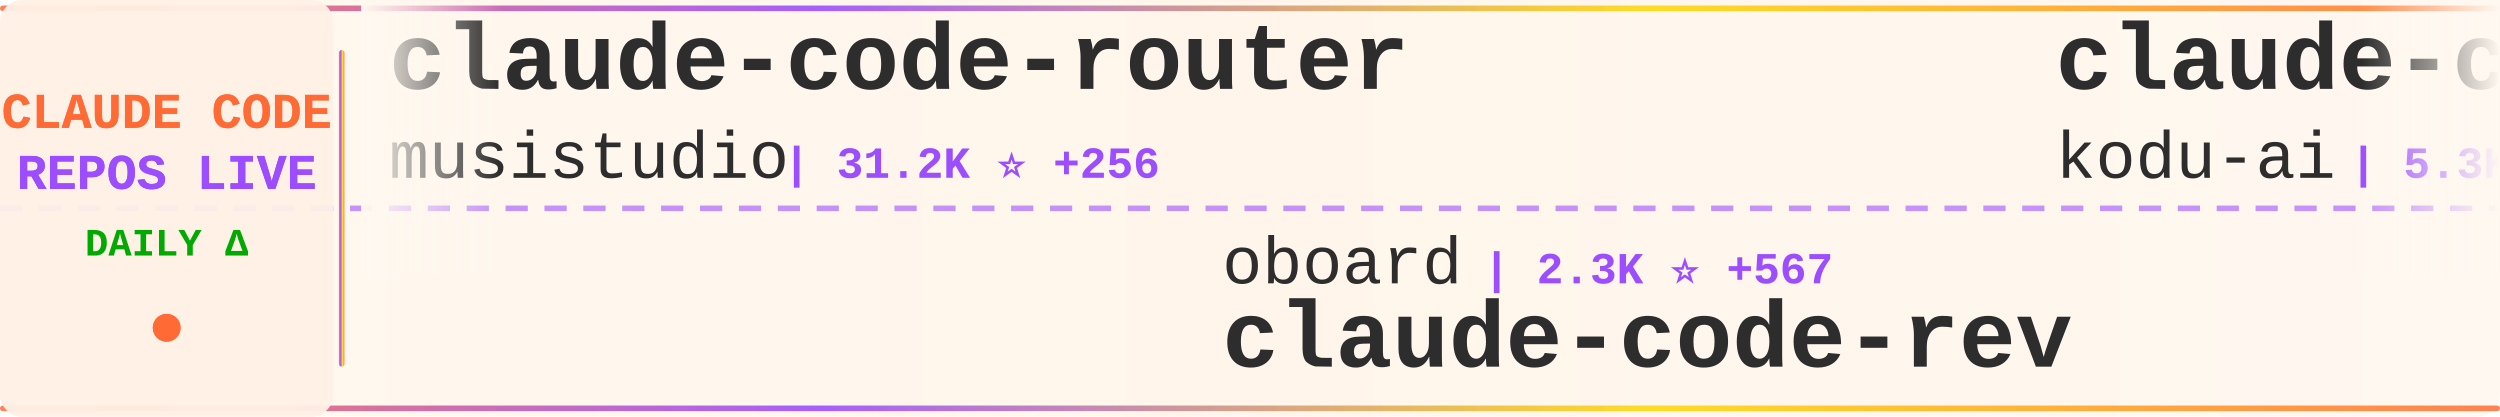
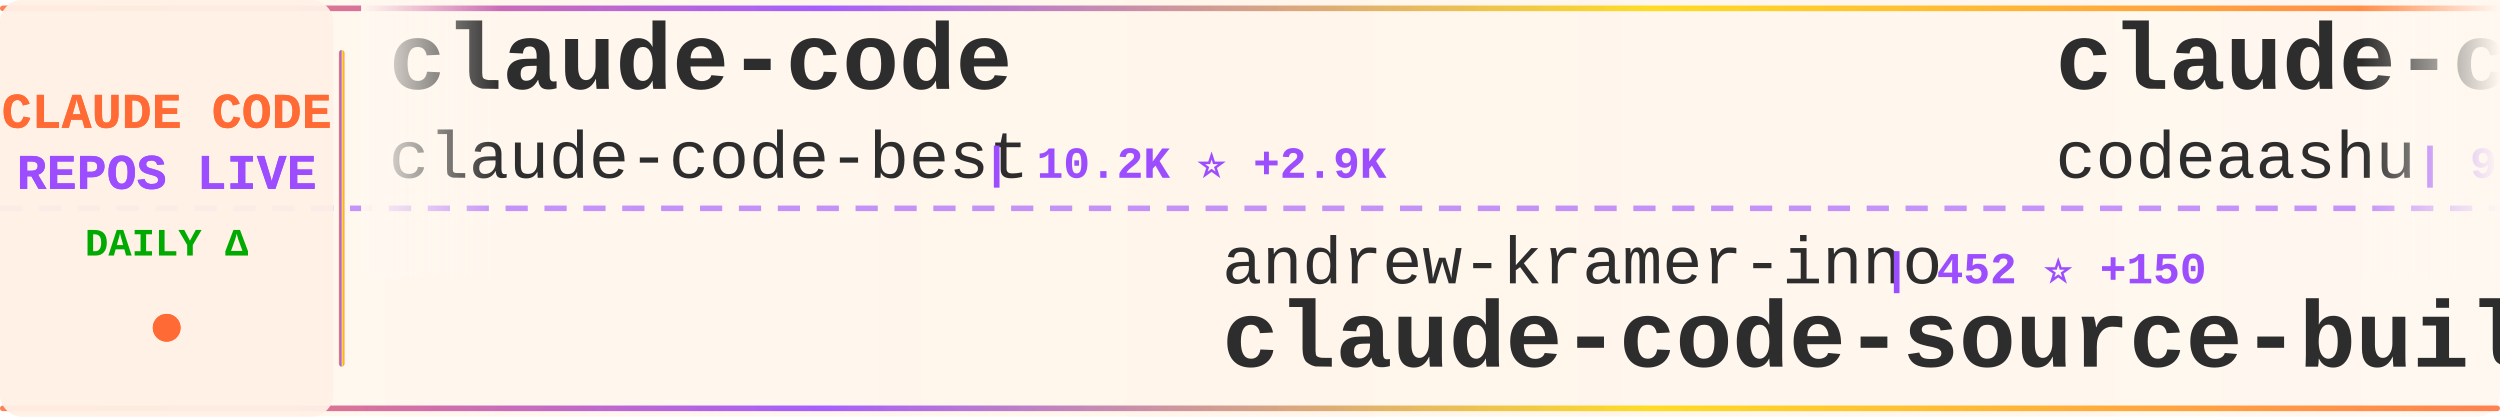
<svg xmlns="http://www.w3.org/2000/svg" width="900" height="150">
  <defs>
    <linearGradient id="tickerBg" x1="0%" y1="0%" x2="100%" y2="0%">
      <stop offset="0%" style="stop-color:#fff8f0;stop-opacity:0.98" />
      <stop offset="50%" style="stop-color:#fff5eb;stop-opacity:1" />
      <stop offset="100%" style="stop-color:#fff8f0;stop-opacity:0.98" />
    </linearGradient>
    <linearGradient id="borderGrad" x1="0%" y1="0%" x2="100%" y2="0%">
      <stop offset="0%" style="stop-color:#FF6B35;stop-opacity:0.85">
        <animate attributeName="stop-opacity" values="0.85;1;0.85" dur="2s" repeatCount="indefinite" />
      </stop>
      <stop offset="33%" style="stop-color:#9C4EFF;stop-opacity:0.9">
        <animate attributeName="stop-opacity" values="0.9;1;0.9" dur="2.2s" repeatCount="indefinite" />
      </stop>
      <stop offset="66%" style="stop-color:#FFD700;stop-opacity:0.85">
        <animate attributeName="stop-opacity" values="0.85;1;0.85" dur="1.8s" repeatCount="indefinite" />
      </stop>
      <stop offset="100%" style="stop-color:#FF6B35;stop-opacity:0.85">
        <animate attributeName="stop-opacity" values="0.85;1;0.85" dur="2s" repeatCount="indefinite" />
      </stop>
    </linearGradient>
    <filter id="textGlow">
      <feGaussianBlur stdDeviation="0.15" result="coloredBlur" />
      <feMerge>
        <feMergeNode in="coloredBlur" />
        <feMergeNode in="SourceGraphic" />
      </feMerge>
    </filter>
    <filter id="metricGlow">
      <feGaussianBlur stdDeviation="0.2" result="coloredBlur" />
      <feMerge>
        <feMergeNode in="coloredBlur" />
        <feMergeNode in="SourceGraphic" />
      </feMerge>
    </filter>
    <linearGradient id="leftFade" x1="0%" y1="0%" x2="100%" y2="0%">
      <stop offset="0%" style="stop-color:#fff8f0;stop-opacity:1" />
      <stop offset="100%" style="stop-color:#fff8f0;stop-opacity:0" />
    </linearGradient>
    <linearGradient id="rightFade" x1="0%" y1="0%" x2="100%" y2="0%">
      <stop offset="0%" style="stop-color:#fff8f0;stop-opacity:0" />
      <stop offset="100%" style="stop-color:#fff8f0;stop-opacity:1" />
    </linearGradient>
  </defs>
  <rect width="900" height="150" fill="url(#tickerBg)" rx="8" />
  <rect x="0" y="2" width="900" height="2" fill="url(#borderGrad)" rx="1" />
  <rect x="0" y="146" width="900" height="2" fill="url(#borderGrad)" rx="1" />
  <line x1="0" y1="75" x2="900" y2="75" stroke="#9C4EFF" stroke-width="2" stroke-dasharray="8 6" opacity="0.6" />
  <rect x="0" y="0" width="120" height="150" fill="#fff0e6" opacity="0.95" rx="8" />
  <text x="60" y="46" font-family="'Courier New', monospace" font-size="18" font-weight="bold" fill="#FF6B35" text-anchor="middle" filter="url(#textGlow)">
    CLAUDE CODE
  </text>
  <text x="60" y="68" font-family="'Courier New', monospace" font-size="18" font-weight="bold" fill="#9C4EFF" text-anchor="middle" filter="url(#textGlow)">
    REPOS LIVE
  </text>
  <text x="60" y="92" font-family="'Courier New', monospace" font-size="14" font-weight="bold" fill="#00aa00" text-anchor="middle">
    DAILY Δ
  </text>
  <circle cx="60" cy="118" r="5" fill="#FF6B35" filter="url(#metricGlow)">
    <animate attributeName="r" values="4;6;4" dur="1.5s" repeatCount="indefinite" />
    <animate attributeName="opacity" values="0.6;1;0.6" dur="1.5s" repeatCount="indefinite" />
  </circle>
  <rect x="122" y="18" width="2" height="114" fill="url(#borderGrad)" rx="1" />
  <clipPath id="tickerClip">
    <rect x="130" y="0" width="770" height="150" />
  </clipPath>
  <g clip-path="url(#tickerClip)">
    <g id="tickerItems">
      <animateTransform attributeName="transform" attributeType="XML" type="translate" from="0 0" to="-3000 0" dur="54s" repeatCount="indefinite" />
      <g transform="translate(0, 0)">
-         <text x="140" y="32" font-family="'Courier New', monospace" font-size="34" font-weight="bold" fill="#2d2d2d">claude-code-router</text>
-         <text x="140" y="64" font-family="'Courier New', monospace" font-size="24" font-weight="normal" fill="#2d2d2d" opacity="1.0">musistudio</text>
-         <text x="282" y="64" font-family="'Courier New', monospace" font-size="16" font-weight="bold" fill="#9C4EFF"> | 31.2K ⭐ +256</text>
+         <text x="140" y="32" font-family="'Courier New', monospace" font-size="34" font-weight="bold" fill="#2d2d2d">claude-code</text>
+         <text x="140" y="64" font-family="'Courier New', monospace" font-size="24" font-weight="normal" fill="#2d2d2d" opacity="1.0">claude-code-best</text>
+         <text x="354" y="64" font-family="'Courier New', monospace" font-size="16" font-weight="bold" fill="#9C4EFF"> | 10.2K ⭐ +2.9K</text>
      </g>
      <g transform="translate(300, 0)">
+         <text x="140" y="102" font-family="'Courier New', monospace" font-size="24" font-weight="normal" fill="#2d2d2d" opacity="1.0">andrew-kramer-inno</text>
+         <text x="378" y="102" font-family="'Courier New', monospace" font-size="16" font-weight="bold" fill="#9C4EFF"> | 452 ⭐ +150</text>
+         <text x="140" y="132" font-family="'Courier New', monospace" font-size="34" font-weight="bold" fill="#2d2d2d">claude-code-source-build</text>
+       </g>
+       <g transform="translate(600, 0)">
+         <text x="140" y="32" font-family="'Courier New', monospace" font-size="34" font-weight="bold" fill="#2d2d2d">claude-code</text>
+         <text x="140" y="64" font-family="'Courier New', monospace" font-size="24" font-weight="normal" fill="#2d2d2d" opacity="1.0">codeaashu</text>
+         <text x="270" y="64" font-family="'Courier New', monospace" font-size="16" font-weight="bold" fill="#9C4EFF"> | 952 ⭐ +435</text>
+       </g>
+       <g transform="translate(900, 0)">
        <text x="140" y="102" font-family="'Courier New', monospace" font-size="24" font-weight="normal" fill="#2d2d2d" opacity="1.0">oboard</text>
-         <text x="234" y="102" font-family="'Courier New', monospace" font-size="16" font-weight="bold" fill="#9C4EFF"> | 2.3K ⭐ +567</text>
+         <text x="234" y="102" font-family="'Courier New', monospace" font-size="16" font-weight="bold" fill="#9C4EFF"> | 2.5K ⭐ +459</text>
        <text x="140" y="132" font-family="'Courier New', monospace" font-size="34" font-weight="bold" fill="#2d2d2d">claude-code-rev</text>
      </g>
-       <g transform="translate(600, 0)">
-         <text x="140" y="32" font-family="'Courier New', monospace" font-size="34" font-weight="bold" fill="#2d2d2d">claude-coder</text>
-         <text x="140" y="64" font-family="'Courier New', monospace" font-size="24" font-weight="normal" fill="#2d2d2d" opacity="1.0">kodu-ai</text>
-         <text x="246" y="64" font-family="'Courier New', monospace" font-size="16" font-weight="bold" fill="#9C4EFF"> | 5.3K ⭐ +1</text>
-       </g>
-       <g transform="translate(900, 0)">
-         <text x="140" y="102" font-family="'Courier New', monospace" font-size="24" font-weight="normal" fill="#2d2d2d" opacity="1.0">Kuberwastaken</text>
-         <text x="318" y="102" font-family="'Courier New', monospace" font-size="16" font-weight="bold" fill="#9C4EFF"> | 7.0K ⭐ +1.7K</text>
-         <text x="140" y="132" font-family="'Courier New', monospace" font-size="34" font-weight="bold" fill="#2d2d2d">claurst</text>
-       </g>
      <g transform="translate(1200, 0)">
-         <text x="140" y="32" font-family="'Courier New', monospace" font-size="34" font-weight="bold" fill="#2d2d2d">claude-code</text>
-         <text x="140" y="64" font-family="'Courier New', monospace" font-size="24" font-weight="normal" fill="#2d2d2d" opacity="1.0">RishabhK103</text>
-         <text x="294" y="64" font-family="'Courier New', monospace" font-size="16" font-weight="bold" fill="#9C4EFF"> | 33 ⭐ +33</text>
+         <text x="140" y="32" font-family="'Courier New', monospace" font-size="34" font-weight="bold" fill="#2d2d2d">claude-code-analysis</text>
+         <text x="140" y="64" font-family="'Courier New', monospace" font-size="24" font-weight="normal" fill="#2d2d2d" opacity="1.0">liuup</text>
+         <text x="222" y="64" font-family="'Courier New', monospace" font-size="16" font-weight="bold" fill="#9C4EFF"> | 652 ⭐ +226</text>
      </g>
      <g transform="translate(1500, 0)">
+         <text x="140" y="102" font-family="'Courier New', monospace" font-size="24" font-weight="normal" fill="#2d2d2d" opacity="1.0">Onewon</text>
+         <text x="234" y="102" font-family="'Courier New', monospace" font-size="16" font-weight="bold" fill="#9C4EFF"> | 147 ⭐ +27</text>
+         <text x="140" y="132" font-family="'Courier New', monospace" font-size="34" font-weight="bold" fill="#2d2d2d">claude-code</text>
+       </g>
+       <g transform="translate(1800, 0)">
+         <text x="140" y="32" font-family="'Courier New', monospace" font-size="34" font-weight="bold" fill="#2d2d2d">learn-claude-code</text>
+         <text x="140" y="64" font-family="'Courier New', monospace" font-size="24" font-weight="normal" fill="#2d2d2d" opacity="1.0">shareAI-lab</text>
+         <text x="294" y="64" font-family="'Courier New', monospace" font-size="16" font-weight="bold" fill="#9C4EFF"> | 47.2K ⭐ +868</text>
+       </g>
+       <g transform="translate(2100, 0)">
+         <text x="140" y="102" font-family="'Courier New', monospace" font-size="24" font-weight="normal" fill="#2d2d2d" opacity="1.0">luongnv89</text>
+         <text x="270" y="102" font-family="'Courier New', monospace" font-size="16" font-weight="bold" fill="#9C4EFF"> | 16.9K ⭐ +1.7K</text>
+         <text x="140" y="132" font-family="'Courier New', monospace" font-size="34" font-weight="bold" fill="#2d2d2d">claude-howto</text>
+       </g>
+       <g transform="translate(2400, 0)">
+         <text x="140" y="32" font-family="'Courier New', monospace" font-size="34" font-weight="bold" fill="#2d2d2d">claude-code-best-practic...</text>
+         <text x="140" y="64" font-family="'Courier New', monospace" font-size="24" font-weight="normal" fill="#2d2d2d" opacity="1.0">shanraisshan</text>
+         <text x="306" y="64" font-family="'Courier New', monospace" font-size="16" font-weight="bold" fill="#9C4EFF"> | 30.9K ⭐ +654</text>
+       </g>
+       <g transform="translate(2700, 0)">
        <text x="140" y="102" font-family="'Courier New', monospace" font-size="24" font-weight="normal" fill="#2d2d2d" opacity="1.0">OneRedOak</text>
-         <text x="270" y="102" font-family="'Courier New', monospace" font-size="16" font-weight="bold" fill="#9C4EFF"> | 3.8K ⭐ +4</text>
+         <text x="270" y="102" font-family="'Courier New', monospace" font-size="16" font-weight="bold" fill="#9C4EFF"> | 3.8K ⭐ +3</text>
        <text x="140" y="132" font-family="'Courier New', monospace" font-size="34" font-weight="bold" fill="#2d2d2d">claude-code-workflows</text>
      </g>
-       <g transform="translate(1800, 0)">
+       <g transform="translate(3000, 0)">
        <text x="140" y="32" font-family="'Courier New', monospace" font-size="34" font-weight="bold" fill="#2d2d2d">claude-code</text>
-         <text x="140" y="64" font-family="'Courier New', monospace" font-size="24" font-weight="normal" fill="#2d2d2d" opacity="1.0">freestylefly</text>
-         <text x="306" y="64" font-family="'Courier New', monospace" font-size="16" font-weight="bold" fill="#9C4EFF"> | 111 ⭐ +8</text>
-       </g>
-       <g transform="translate(2100, 0)">
-         <text x="140" y="102" font-family="'Courier New', monospace" font-size="24" font-weight="normal" fill="#2d2d2d" opacity="1.0">Hyper66666</text>
-         <text x="282" y="102" font-family="'Courier New', monospace" font-size="16" font-weight="bold" fill="#9C4EFF"> | 184 ⭐ +19</text>
-         <text x="140" y="132" font-family="'Courier New', monospace" font-size="34" font-weight="bold" fill="#2d2d2d">claude-code-sourcemap</text>
-       </g>
-       <g transform="translate(2400, 0)">
-         <text x="140" y="32" font-family="'Courier New', monospace" font-size="34" font-weight="bold" fill="#2d2d2d">claude-code-haha</text>
-         <text x="140" y="64" font-family="'Courier New', monospace" font-size="24" font-weight="normal" fill="#2d2d2d" opacity="1.0">NanmiCoder</text>
-         <text x="282" y="64" font-family="'Courier New', monospace" font-size="16" font-weight="bold" fill="#9C4EFF"> | 3.7K ⭐ +1.7K</text>
-       </g>
-       <g transform="translate(2700, 0)">
-         <text x="140" y="102" font-family="'Courier New', monospace" font-size="24" font-weight="normal" fill="#2d2d2d" opacity="1.0">pengchengneo</text>
-         <text x="306" y="102" font-family="'Courier New', monospace" font-size="16" font-weight="bold" fill="#9C4EFF"> | 839 ⭐ +147</text>
-         <text x="140" y="132" font-family="'Courier New', monospace" font-size="34" font-weight="bold" fill="#2d2d2d">Claude-Code</text>
-       </g>
-       <g transform="translate(3000, 0)">
-         <text x="140" y="32" font-family="'Courier New', monospace" font-size="34" font-weight="bold" fill="#2d2d2d">claude-code-router</text>
-         <text x="140" y="64" font-family="'Courier New', monospace" font-size="24" font-weight="normal" fill="#2d2d2d" opacity="1.0">musistudio</text>
-         <text x="282" y="64" font-family="'Courier New', monospace" font-size="16" font-weight="bold" fill="#9C4EFF"> | 31.2K ⭐ +256</text>
+         <text x="140" y="64" font-family="'Courier New', monospace" font-size="24" font-weight="normal" fill="#2d2d2d" opacity="1.0">claude-code-best</text>
+         <text x="354" y="64" font-family="'Courier New', monospace" font-size="16" font-weight="bold" fill="#9C4EFF"> | 10.2K ⭐ +2.9K</text>
      </g>
      <g transform="translate(3300, 0)">
-         <text x="140" y="102" font-family="'Courier New', monospace" font-size="24" font-weight="normal" fill="#2d2d2d" opacity="1.0">oboard</text>
-         <text x="234" y="102" font-family="'Courier New', monospace" font-size="16" font-weight="bold" fill="#9C4EFF"> | 2.3K ⭐ +567</text>
-         <text x="140" y="132" font-family="'Courier New', monospace" font-size="34" font-weight="bold" fill="#2d2d2d">claude-code-rev</text>
+         <text x="140" y="102" font-family="'Courier New', monospace" font-size="24" font-weight="normal" fill="#2d2d2d" opacity="1.0">andrew-kramer-inno</text>
+         <text x="378" y="102" font-family="'Courier New', monospace" font-size="16" font-weight="bold" fill="#9C4EFF"> | 452 ⭐ +150</text>
+         <text x="140" y="132" font-family="'Courier New', monospace" font-size="34" font-weight="bold" fill="#2d2d2d">claude-code-source-build</text>
      </g>
      <g transform="translate(3600, 0)">
-         <text x="140" y="32" font-family="'Courier New', monospace" font-size="34" font-weight="bold" fill="#2d2d2d">claude-coder</text>
-         <text x="140" y="64" font-family="'Courier New', monospace" font-size="24" font-weight="normal" fill="#2d2d2d" opacity="1.0">kodu-ai</text>
-         <text x="246" y="64" font-family="'Courier New', monospace" font-size="16" font-weight="bold" fill="#9C4EFF"> | 5.3K ⭐ +1</text>
+         <text x="140" y="32" font-family="'Courier New', monospace" font-size="34" font-weight="bold" fill="#2d2d2d">claude-code</text>
+         <text x="140" y="64" font-family="'Courier New', monospace" font-size="24" font-weight="normal" fill="#2d2d2d" opacity="1.0">codeaashu</text>
+         <text x="270" y="64" font-family="'Courier New', monospace" font-size="16" font-weight="bold" fill="#9C4EFF"> | 952 ⭐ +435</text>
      </g>
      <g transform="translate(3900, 0)">
-         <text x="140" y="102" font-family="'Courier New', monospace" font-size="24" font-weight="normal" fill="#2d2d2d" opacity="1.0">Kuberwastaken</text>
-         <text x="318" y="102" font-family="'Courier New', monospace" font-size="16" font-weight="bold" fill="#9C4EFF"> | 7.0K ⭐ +1.7K</text>
-         <text x="140" y="132" font-family="'Courier New', monospace" font-size="34" font-weight="bold" fill="#2d2d2d">claurst</text>
+         <text x="140" y="102" font-family="'Courier New', monospace" font-size="24" font-weight="normal" fill="#2d2d2d" opacity="1.0">oboard</text>
+         <text x="234" y="102" font-family="'Courier New', monospace" font-size="16" font-weight="bold" fill="#9C4EFF"> | 2.5K ⭐ +459</text>
+         <text x="140" y="132" font-family="'Courier New', monospace" font-size="34" font-weight="bold" fill="#2d2d2d">claude-code-rev</text>
      </g>
    </g>
  </g>
  <rect x="130" y="0" width="50" height="100" fill="url(#leftFade)" />
  <rect x="850" y="0" width="50" height="100" fill="url(#rightFade)" />
</svg>
